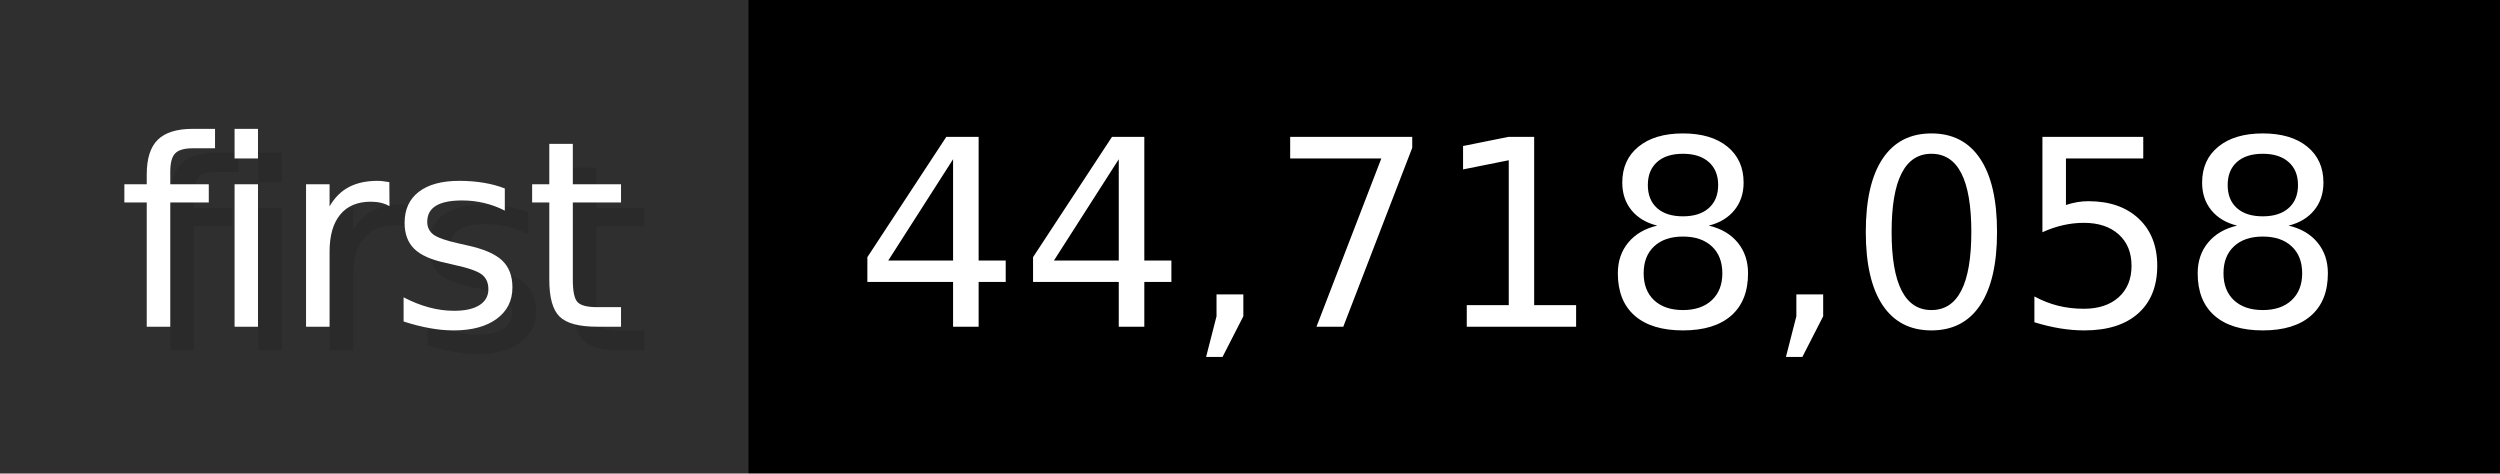
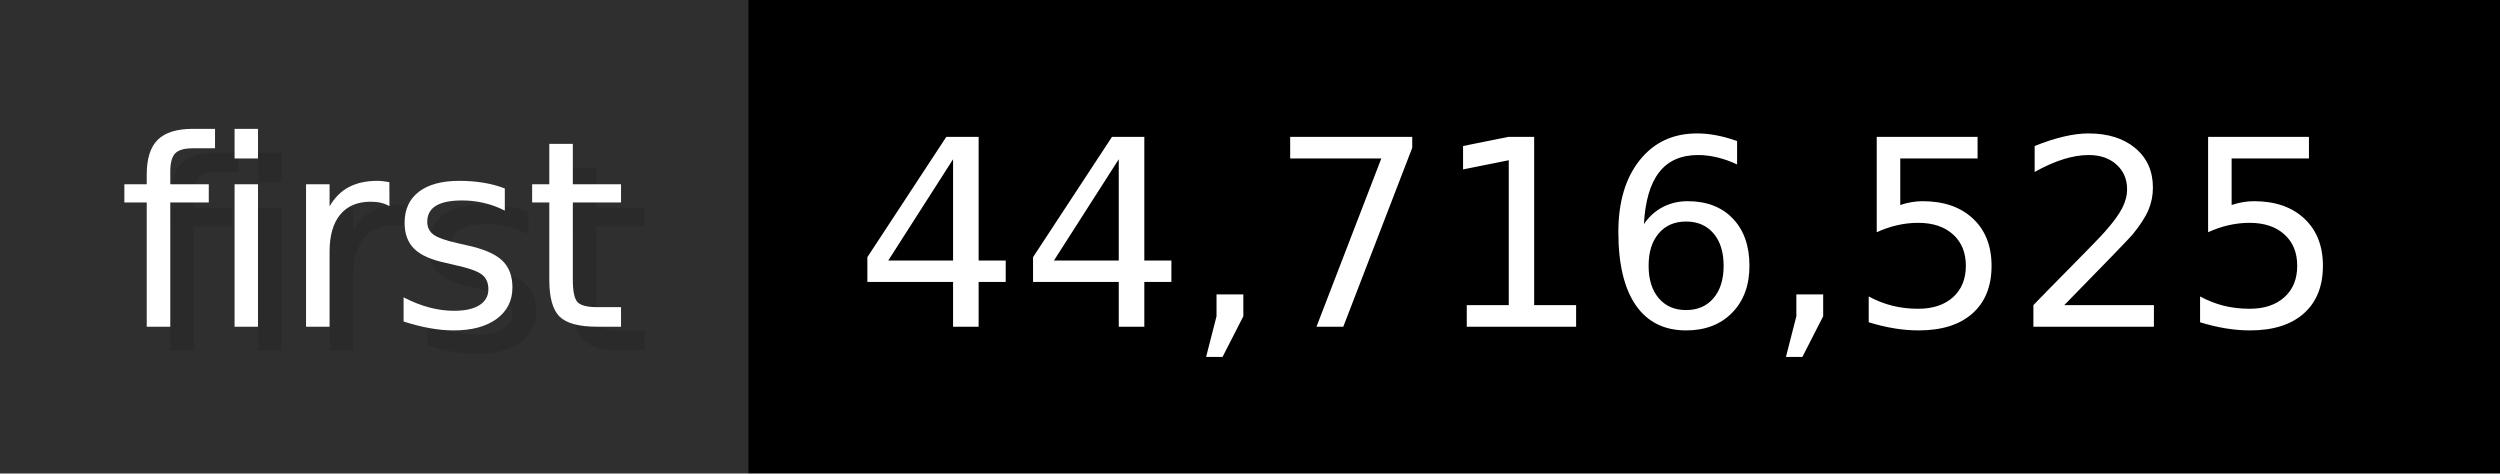
- <svg xmlns="http://www.w3.org/2000/svg" width="105.6" height="20" viewBox="0 0 1056 200" role="img" aria-label="first: 44,718,058">
+ <svg xmlns="http://www.w3.org/2000/svg" width="105.6" height="20" viewBox="0 0 1056 200" role="img" aria-label="first: 44,716,525">
  <g>
    <rect fill="#2F2F2F" width="316" height="200" />
    <rect fill="#" x="316" width="740" height="200" />
  </g>
  <g aria-hidden="true" fill="#fff" text-anchor="start" font-family="Verdana,DejaVu Sans,sans-serif" font-size="110">
    <text x="60" y="148" textLength="216" fill="#000" opacity="0.1">first</text>
    <text x="50" y="138" textLength="216">first</text>
-     <text x="371" y="148" textLength="640" fill="#000" opacity="0.1">44,718,058</text>
-     <text x="361" y="138" textLength="640">44,718,058</text>
+     <text x="371" y="148" textLength="640" fill="#000" opacity="0.1">44,716,525</text>
+     <text x="361" y="138" textLength="640">44,716,525</text>
  </g>
</svg>
